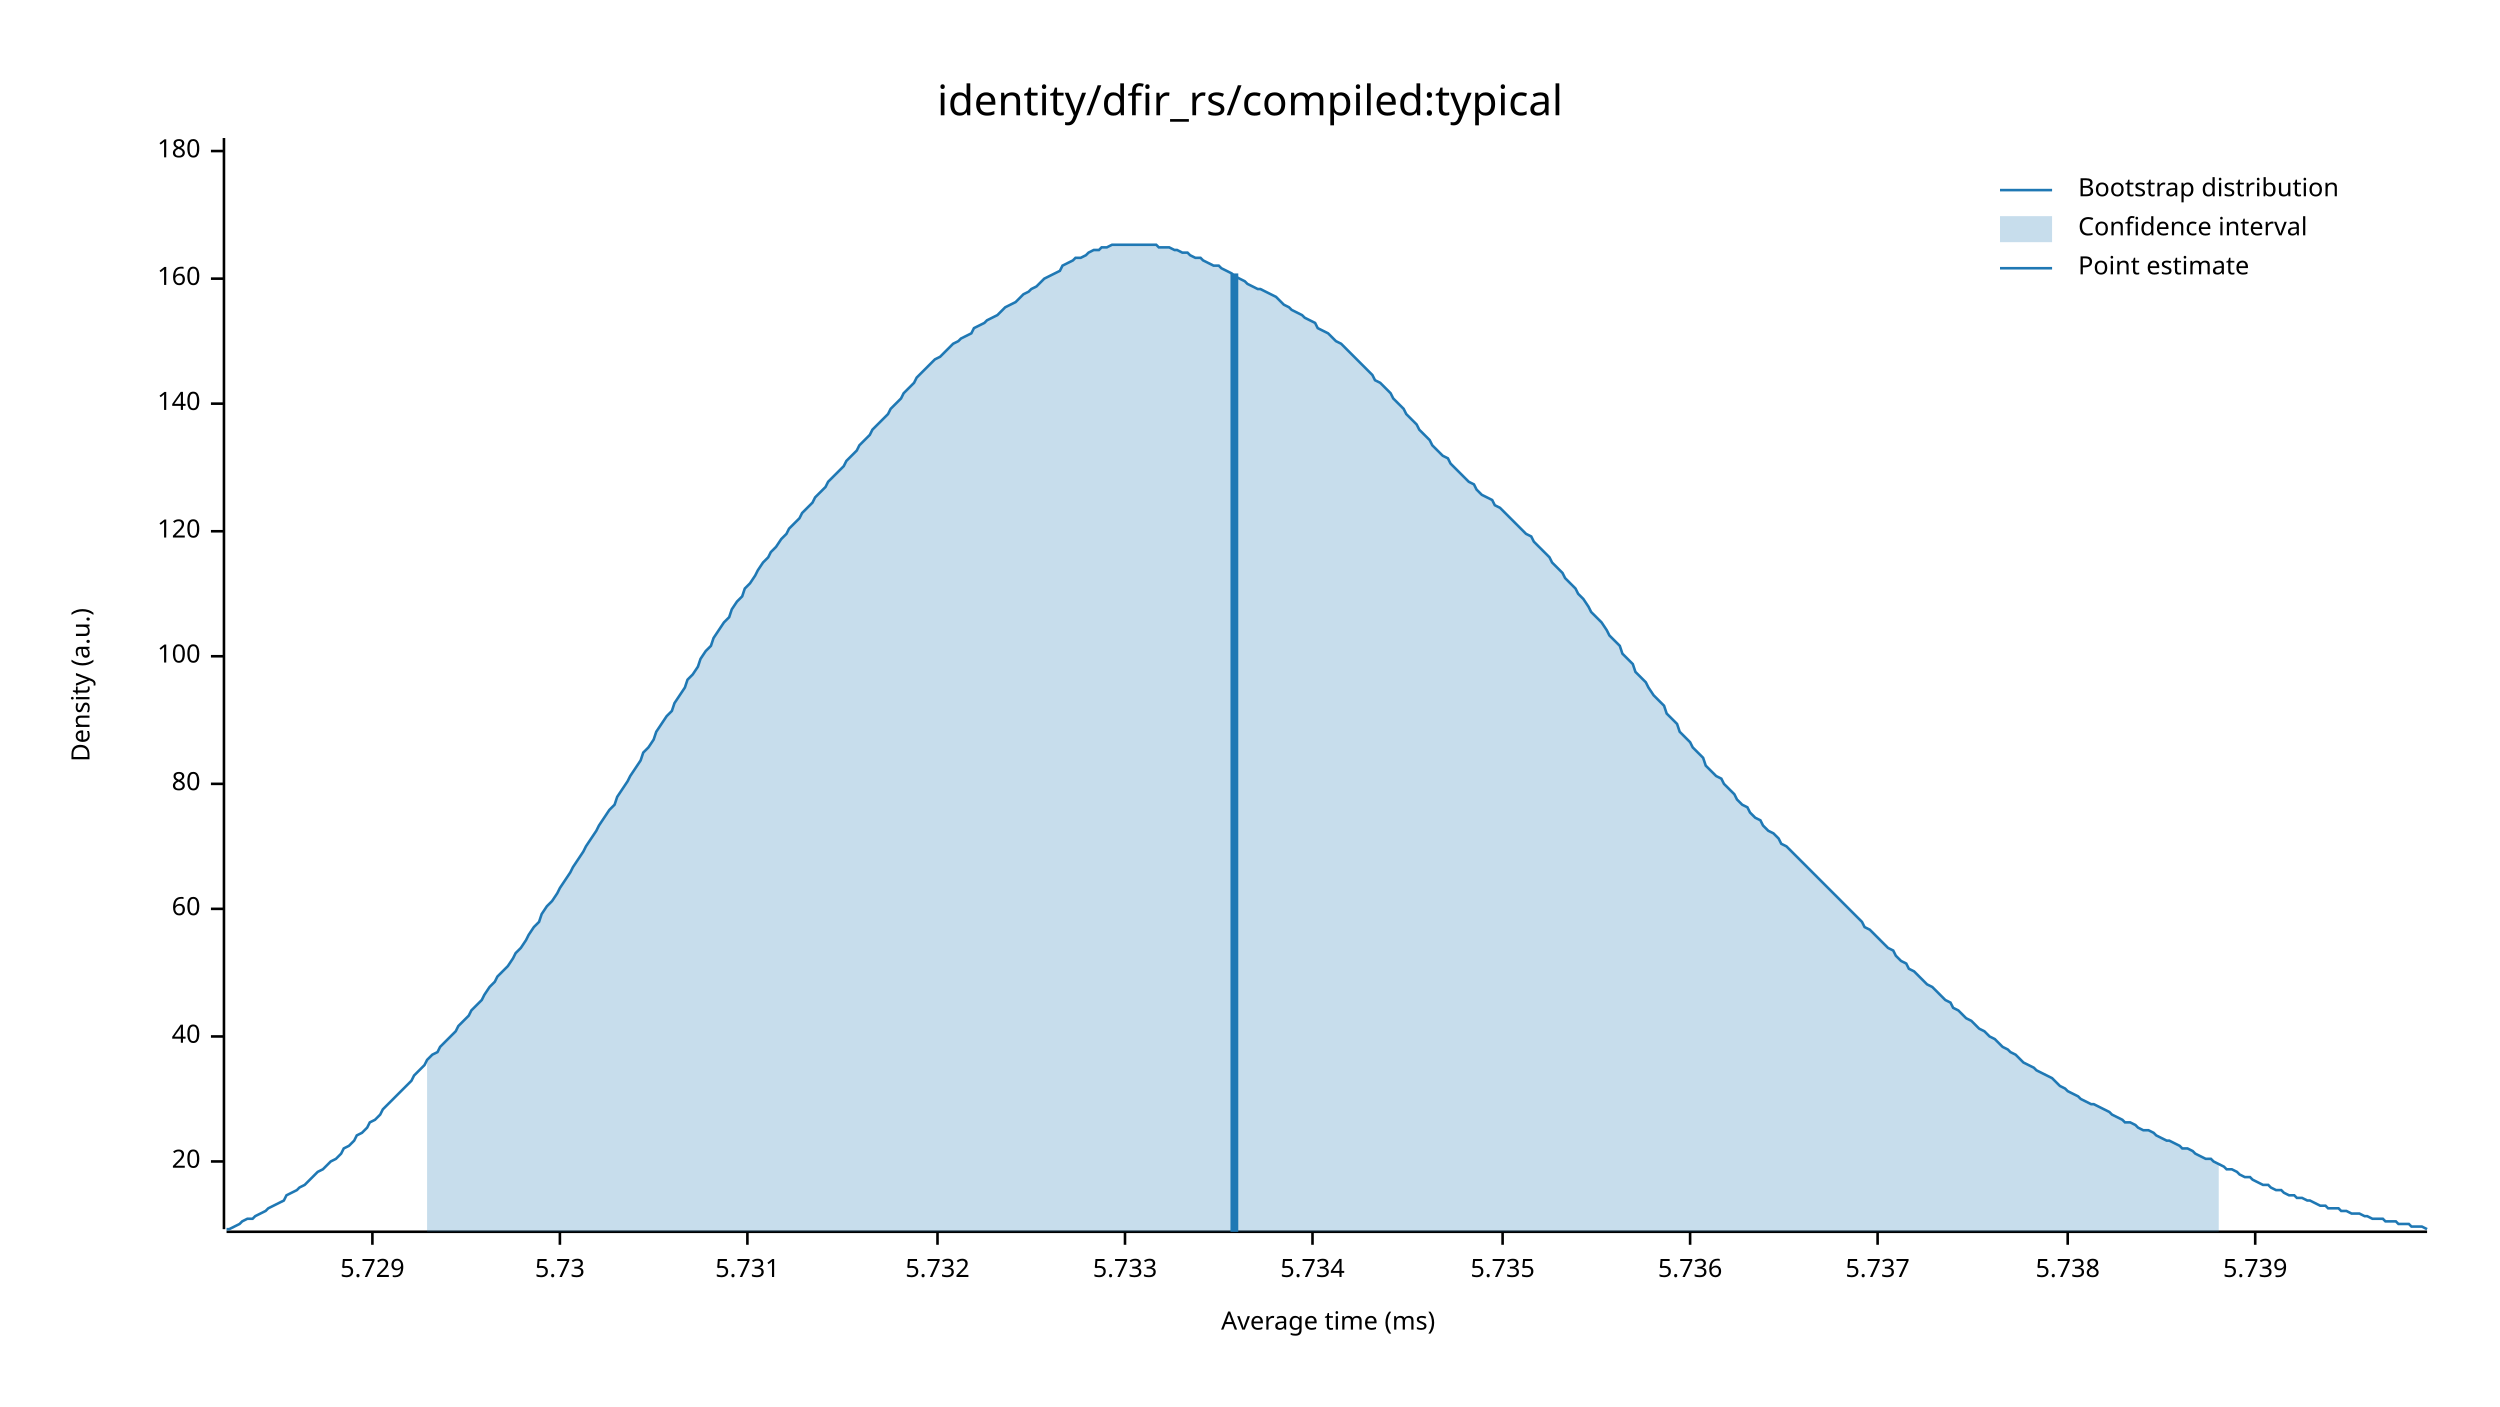
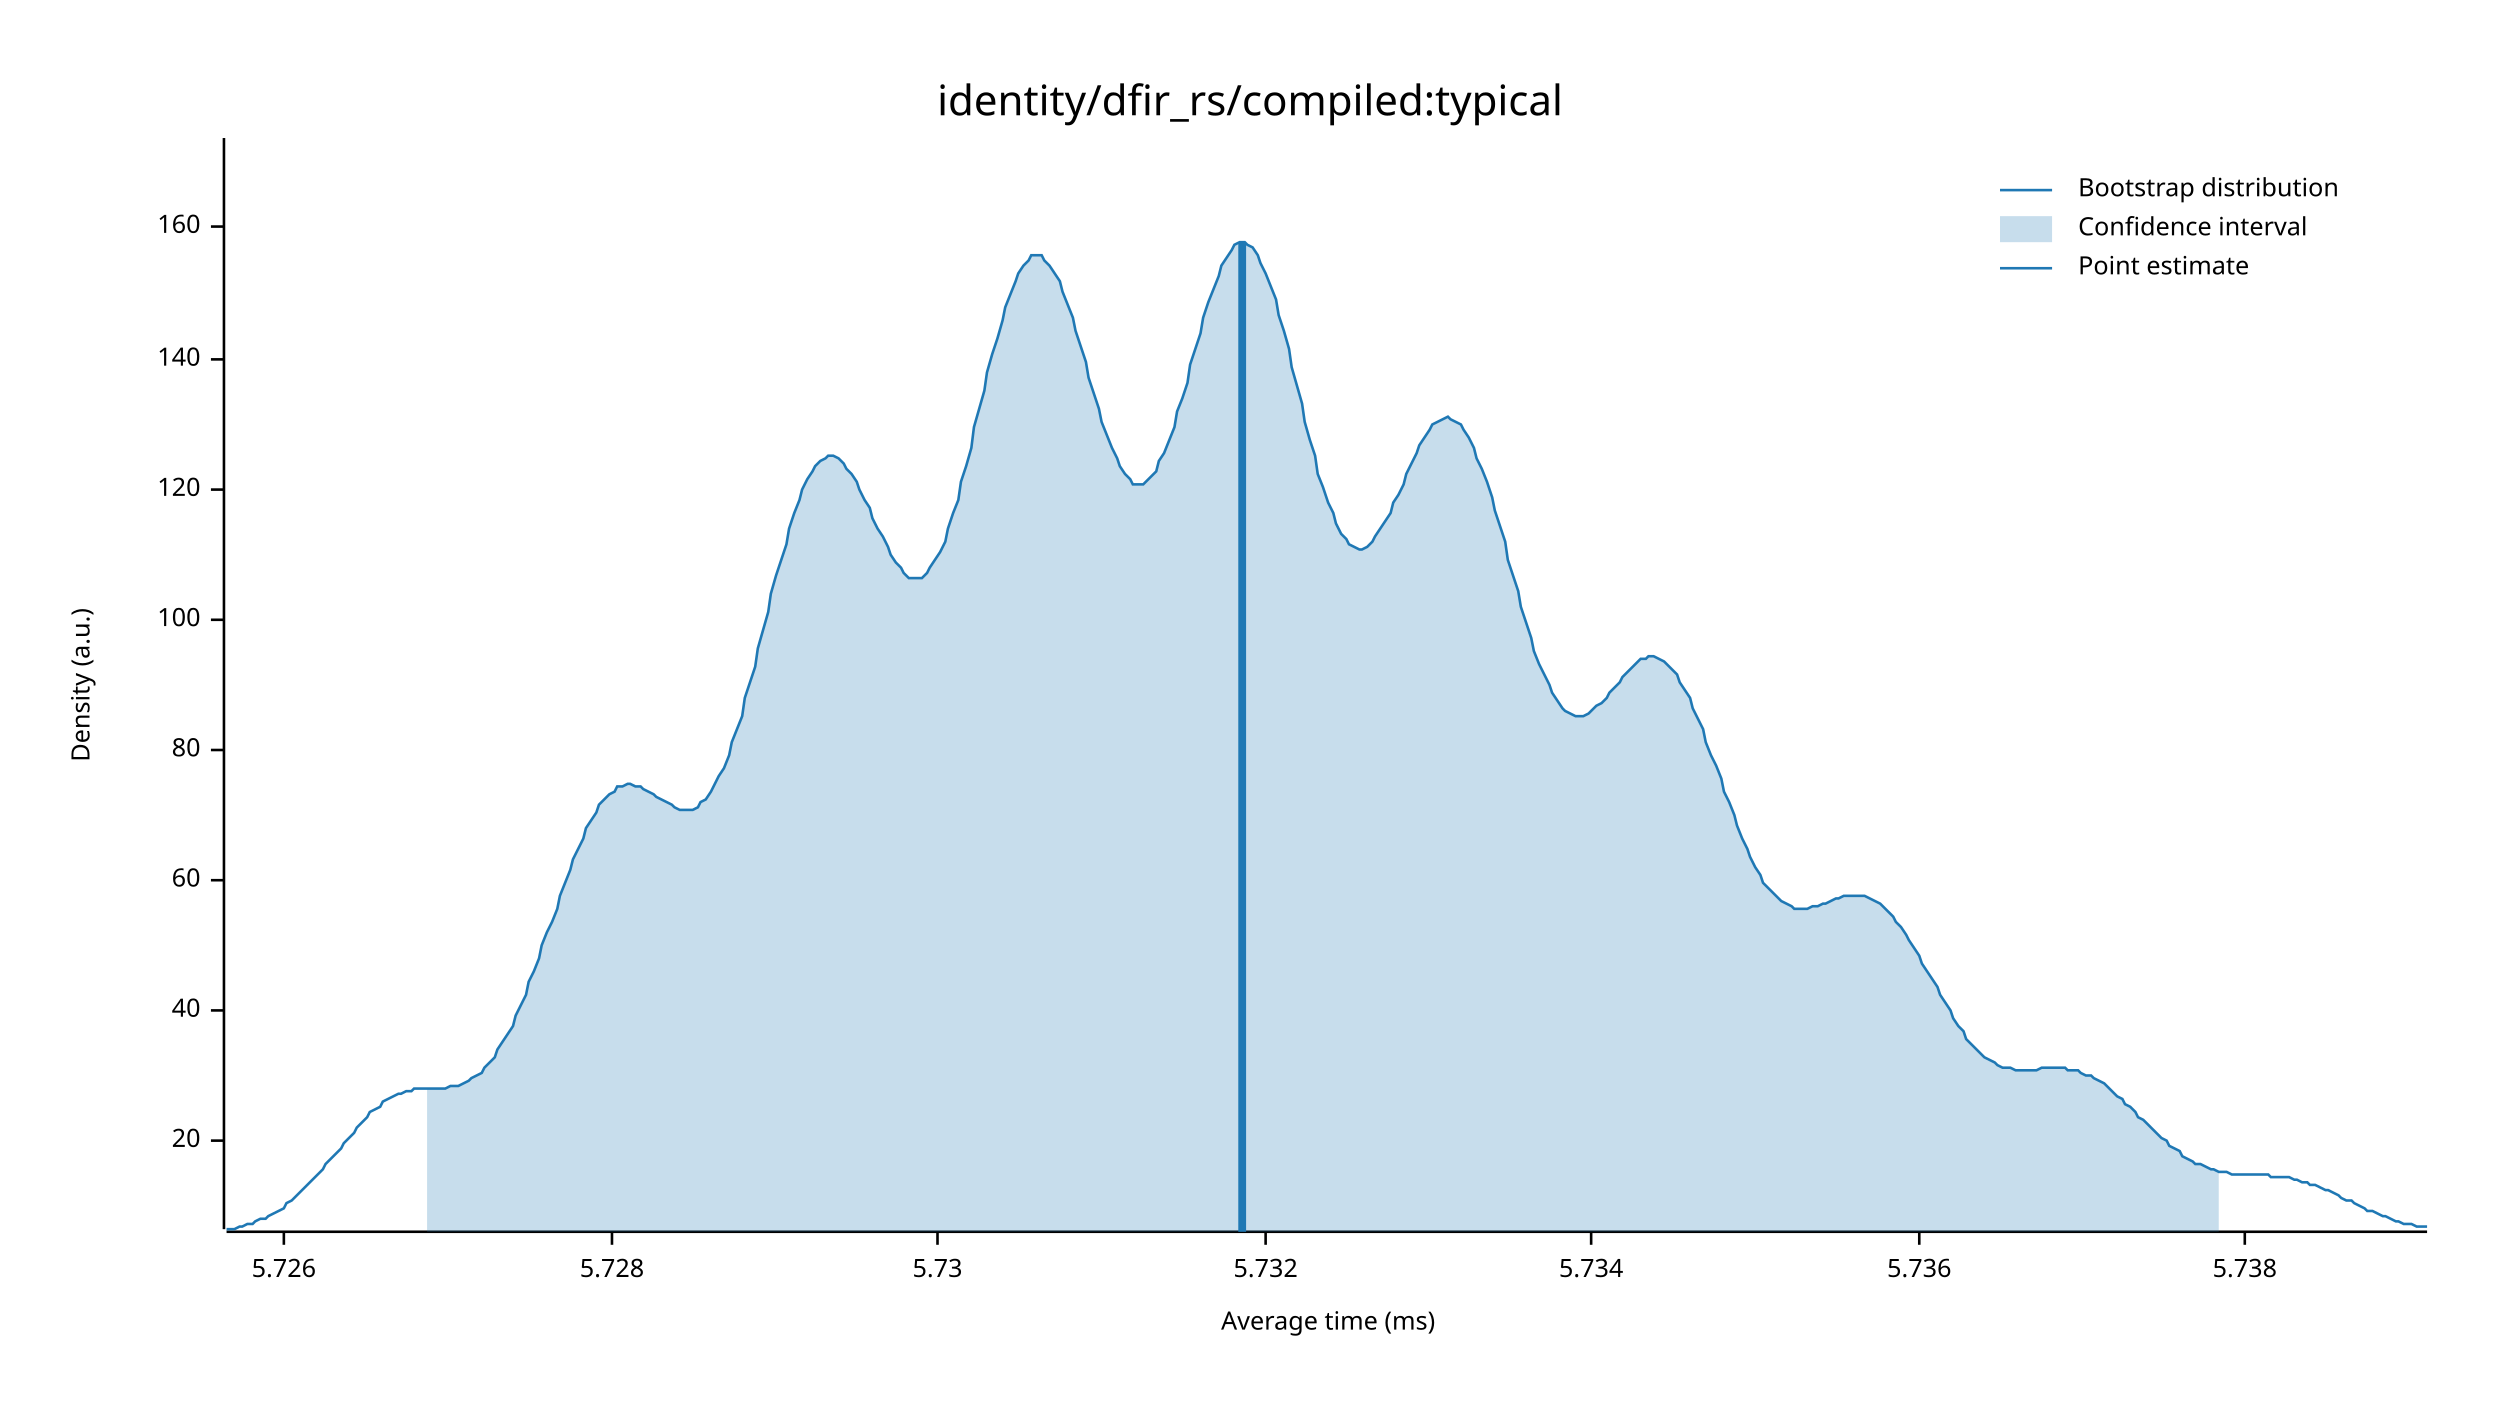
<svg xmlns="http://www.w3.org/2000/svg" width="960" height="540" viewBox="0 0 960 540">
  <text x="480" y="32" dy="0.76em" text-anchor="middle" font-family="sans-serif" font-size="16.129" opacity="1" fill="#000000">
identity/dfir_rs/compiled:typical
</text>
  <text x="27" y="263" dy="0.76em" text-anchor="middle" font-family="sans-serif" font-size="9.677" opacity="1" fill="#000000" transform="rotate(270, 27, 263)">
Density (a.u.)
</text>
  <text x="510" y="513" dy="-0.5ex" text-anchor="middle" font-family="sans-serif" font-size="9.677" opacity="1" fill="#000000">
Average time (ms)
</text>
  <polyline fill="none" opacity="1" stroke="#000000" stroke-width="1" points="86,53 86,472 " />
-   <text x="77" y="446" dy="0.5ex" text-anchor="end" font-family="sans-serif" font-size="9.677" opacity="1" fill="#000000">
+   <text x="77" y="438" dy="0.5ex" text-anchor="end" font-family="sans-serif" font-size="9.677" opacity="1" fill="#000000">
20
</text>
-   <polyline fill="none" opacity="1" stroke="#000000" stroke-width="1" points="81,446 86,446 " />
-   <text x="77" y="398" dy="0.5ex" text-anchor="end" font-family="sans-serif" font-size="9.677" opacity="1" fill="#000000">
+   <polyline fill="none" opacity="1" stroke="#000000" stroke-width="1" points="81,438 86,438 " />
+   <text x="77" y="388" dy="0.5ex" text-anchor="end" font-family="sans-serif" font-size="9.677" opacity="1" fill="#000000">
40
</text>
-   <polyline fill="none" opacity="1" stroke="#000000" stroke-width="1" points="81,398 86,398 " />
-   <text x="77" y="349" dy="0.5ex" text-anchor="end" font-family="sans-serif" font-size="9.677" opacity="1" fill="#000000">
+   <polyline fill="none" opacity="1" stroke="#000000" stroke-width="1" points="81,388 86,388 " />
+   <text x="77" y="338" dy="0.5ex" text-anchor="end" font-family="sans-serif" font-size="9.677" opacity="1" fill="#000000">
60
</text>
-   <polyline fill="none" opacity="1" stroke="#000000" stroke-width="1" points="81,349 86,349 " />
-   <text x="77" y="301" dy="0.5ex" text-anchor="end" font-family="sans-serif" font-size="9.677" opacity="1" fill="#000000">
+   <polyline fill="none" opacity="1" stroke="#000000" stroke-width="1" points="81,338 86,338 " />
+   <text x="77" y="288" dy="0.5ex" text-anchor="end" font-family="sans-serif" font-size="9.677" opacity="1" fill="#000000">
80
</text>
-   <polyline fill="none" opacity="1" stroke="#000000" stroke-width="1" points="81,301 86,301 " />
-   <text x="77" y="252" dy="0.5ex" text-anchor="end" font-family="sans-serif" font-size="9.677" opacity="1" fill="#000000">
+   <polyline fill="none" opacity="1" stroke="#000000" stroke-width="1" points="81,288 86,288 " />
+   <text x="77" y="238" dy="0.5ex" text-anchor="end" font-family="sans-serif" font-size="9.677" opacity="1" fill="#000000">
100
</text>
-   <polyline fill="none" opacity="1" stroke="#000000" stroke-width="1" points="81,252 86,252 " />
-   <text x="77" y="204" dy="0.5ex" text-anchor="end" font-family="sans-serif" font-size="9.677" opacity="1" fill="#000000">
+   <polyline fill="none" opacity="1" stroke="#000000" stroke-width="1" points="81,238 86,238 " />
+   <text x="77" y="188" dy="0.5ex" text-anchor="end" font-family="sans-serif" font-size="9.677" opacity="1" fill="#000000">
120
</text>
-   <polyline fill="none" opacity="1" stroke="#000000" stroke-width="1" points="81,204 86,204 " />
-   <text x="77" y="155" dy="0.5ex" text-anchor="end" font-family="sans-serif" font-size="9.677" opacity="1" fill="#000000">
+   <polyline fill="none" opacity="1" stroke="#000000" stroke-width="1" points="81,188 86,188 " />
+   <text x="77" y="138" dy="0.5ex" text-anchor="end" font-family="sans-serif" font-size="9.677" opacity="1" fill="#000000">
140
</text>
-   <polyline fill="none" opacity="1" stroke="#000000" stroke-width="1" points="81,155 86,155 " />
-   <text x="77" y="107" dy="0.5ex" text-anchor="end" font-family="sans-serif" font-size="9.677" opacity="1" fill="#000000">
+   <polyline fill="none" opacity="1" stroke="#000000" stroke-width="1" points="81,138 86,138 " />
+   <text x="77" y="87" dy="0.5ex" text-anchor="end" font-family="sans-serif" font-size="9.677" opacity="1" fill="#000000">
160
</text>
-   <polyline fill="none" opacity="1" stroke="#000000" stroke-width="1" points="81,107 86,107 " />
-   <text x="77" y="58" dy="0.5ex" text-anchor="end" font-family="sans-serif" font-size="9.677" opacity="1" fill="#000000">
- 180
+   <polyline fill="none" opacity="1" stroke="#000000" stroke-width="1" points="81,87 86,87 " />
+   <polyline fill="none" opacity="1" stroke="#000000" stroke-width="1" points="87,473 932,473 " />
+   <text x="109" y="483" dy="0.76em" text-anchor="middle" font-family="sans-serif" font-size="9.677" opacity="1" fill="#000000">
+ 5.726
</text>
-   <polyline fill="none" opacity="1" stroke="#000000" stroke-width="1" points="81,58 86,58 " />
-   <polyline fill="none" opacity="1" stroke="#000000" stroke-width="1" points="87,473 932,473 " />
-   <text x="143" y="483" dy="0.76em" text-anchor="middle" font-family="sans-serif" font-size="9.677" opacity="1" fill="#000000">
- 5.729
+   <polyline fill="none" opacity="1" stroke="#000000" stroke-width="1" points="109,473 109,478 " />
+   <text x="235" y="483" dy="0.76em" text-anchor="middle" font-family="sans-serif" font-size="9.677" opacity="1" fill="#000000">
+ 5.728
</text>
-   <polyline fill="none" opacity="1" stroke="#000000" stroke-width="1" points="143,473 143,478 " />
-   <text x="215" y="483" dy="0.76em" text-anchor="middle" font-family="sans-serif" font-size="9.677" opacity="1" fill="#000000">
+   <polyline fill="none" opacity="1" stroke="#000000" stroke-width="1" points="235,473 235,478 " />
+   <text x="360" y="483" dy="0.76em" text-anchor="middle" font-family="sans-serif" font-size="9.677" opacity="1" fill="#000000">
5.73
</text>
-   <polyline fill="none" opacity="1" stroke="#000000" stroke-width="1" points="215,473 215,478 " />
-   <text x="287" y="483" dy="0.76em" text-anchor="middle" font-family="sans-serif" font-size="9.677" opacity="1" fill="#000000">
- 5.731
- </text>
-   <polyline fill="none" opacity="1" stroke="#000000" stroke-width="1" points="287,473 287,478 " />
-   <text x="360" y="483" dy="0.76em" text-anchor="middle" font-family="sans-serif" font-size="9.677" opacity="1" fill="#000000">
+   <polyline fill="none" opacity="1" stroke="#000000" stroke-width="1" points="360,473 360,478 " />
+   <text x="486" y="483" dy="0.76em" text-anchor="middle" font-family="sans-serif" font-size="9.677" opacity="1" fill="#000000">
5.732
</text>
-   <polyline fill="none" opacity="1" stroke="#000000" stroke-width="1" points="360,473 360,478 " />
-   <text x="432" y="483" dy="0.76em" text-anchor="middle" font-family="sans-serif" font-size="9.677" opacity="1" fill="#000000">
- 5.733
- </text>
-   <polyline fill="none" opacity="1" stroke="#000000" stroke-width="1" points="432,473 432,478 " />
-   <text x="504" y="483" dy="0.76em" text-anchor="middle" font-family="sans-serif" font-size="9.677" opacity="1" fill="#000000">
+   <polyline fill="none" opacity="1" stroke="#000000" stroke-width="1" points="486,473 486,478 " />
+   <text x="611" y="483" dy="0.76em" text-anchor="middle" font-family="sans-serif" font-size="9.677" opacity="1" fill="#000000">
5.734
</text>
-   <polyline fill="none" opacity="1" stroke="#000000" stroke-width="1" points="504,473 504,478 " />
-   <text x="577" y="483" dy="0.76em" text-anchor="middle" font-family="sans-serif" font-size="9.677" opacity="1" fill="#000000">
- 5.735
- </text>
-   <polyline fill="none" opacity="1" stroke="#000000" stroke-width="1" points="577,473 577,478 " />
-   <text x="649" y="483" dy="0.76em" text-anchor="middle" font-family="sans-serif" font-size="9.677" opacity="1" fill="#000000">
+   <polyline fill="none" opacity="1" stroke="#000000" stroke-width="1" points="611,473 611,478 " />
+   <text x="737" y="483" dy="0.76em" text-anchor="middle" font-family="sans-serif" font-size="9.677" opacity="1" fill="#000000">
5.736
</text>
-   <polyline fill="none" opacity="1" stroke="#000000" stroke-width="1" points="649,473 649,478 " />
-   <text x="721" y="483" dy="0.76em" text-anchor="middle" font-family="sans-serif" font-size="9.677" opacity="1" fill="#000000">
- 5.737
- </text>
-   <polyline fill="none" opacity="1" stroke="#000000" stroke-width="1" points="721,473 721,478 " />
-   <text x="794" y="483" dy="0.76em" text-anchor="middle" font-family="sans-serif" font-size="9.677" opacity="1" fill="#000000">
+   <polyline fill="none" opacity="1" stroke="#000000" stroke-width="1" points="737,473 737,478 " />
+   <text x="862" y="483" dy="0.76em" text-anchor="middle" font-family="sans-serif" font-size="9.677" opacity="1" fill="#000000">
5.738
</text>
-   <polyline fill="none" opacity="1" stroke="#000000" stroke-width="1" points="794,473 794,478 " />
-   <text x="866" y="483" dy="0.76em" text-anchor="middle" font-family="sans-serif" font-size="9.677" opacity="1" fill="#000000">
- 5.739
- </text>
-   <polyline fill="none" opacity="1" stroke="#000000" stroke-width="1" points="866,473 866,478 " />
-   <polyline fill="none" opacity="1" stroke="#1F78B4" stroke-width="1" points="87,472 88,472 90,471 92,470 93,469 95,468 97,468 98,467 100,466 102,465 103,464 105,463 107,462 109,461 110,459 112,458 114,457 115,456 117,455 119,453 120,452 122,450 124,449 125,448 127,446 129,445 131,443 132,441 134,440 136,438 137,436 139,435 141,433 142,431 144,430 146,428 147,426 149,424 151,422 153,420 154,419 156,417 158,415 159,413 161,411 163,409 164,407 166,405 168,404 169,402 171,400 173,398 175,396 176,394 178,392 180,390 181,388 183,386 185,384 186,382 188,379 190,377 191,375 193,373 195,371 197,368 198,366 200,364 202,361 203,359 205,356 207,354 208,351 210,348 212,346 214,343 215,341 217,338 219,335 220,333 222,330 224,327 225,325 227,322 229,319 230,317 232,314 234,311 236,309 237,306 239,303 241,300 242,298 244,295 246,292 247,289 249,287 251,284 252,281 254,278 256,275 258,273 259,270 261,267 263,264 264,261 266,259 268,256 269,253 271,250 273,248 274,245 276,242 278,239 280,237 281,234 283,231 285,229 286,226 288,224 290,221 291,219 293,216 295,214 296,212 298,210 300,207 302,205 303,203 305,201 307,199 308,197 310,195 312,193 313,191 315,189 317,187 318,185 320,183 322,181 324,179 325,177 327,175 329,173 330,171 332,169 334,167 335,165 337,163 339,161 341,159 342,157 344,155 346,153 347,151 349,149 351,147 352,145 354,143 356,141 357,140 359,138 361,137 363,135 364,134 366,132 368,131 369,130 371,129 373,128 374,126 376,125 378,124 379,123 381,122 383,121 385,119 386,118 388,117 390,116 391,115 393,113 395,112 396,111 398,110 400,108 401,107 403,106 405,105 407,104 408,102 410,101 412,100 413,99 415,99 417,98 418,97 420,96 422,96 423,95 425,95 427,94 429,94 430,94 432,94 434,94 435,94 437,94 439,94 440,94 442,94 444,94 445,95 447,95 449,95 451,96 452,96 454,97 456,97 457,98 459,99 461,99 462,100 464,101 466,102 468,102 469,103 471,104 473,105 474,106 476,107 478,108 479,109 481,110 483,111 484,111 486,112 488,113 490,114 491,115 493,117 495,118 496,119 498,120 500,121 501,122 503,123 505,124 506,126 508,127 510,128 512,130 513,131 515,132 517,134 518,135 520,137 522,139 523,140 525,142 527,144 528,146 530,147 532,149 534,151 535,153 537,155 539,157 540,159 542,161 544,163 545,165 547,167 549,169 550,171 552,173 554,175 556,176 557,178 559,180 561,182 562,183 564,185 566,186 567,188 569,190 571,191 573,192 574,194 576,195 578,197 579,198 581,200 583,202 584,203 586,205 588,206 589,208 591,210 593,212 595,214 596,216 598,218 600,220 601,222 603,224 605,226 606,228 608,230 610,233 611,235 613,237 615,239 617,242 618,244 620,246 622,248 623,251 625,253 627,255 628,258 630,260 632,262 633,264 635,267 637,269 639,271 640,274 642,276 644,278 645,281 647,283 649,285 650,287 652,289 654,291 655,294 657,296 659,298 661,299 662,301 664,303 666,305 667,307 669,309 671,310 672,312 674,314 676,315 677,317 679,319 681,320 683,322 684,324 686,325 688,327 689,328 691,330 693,332 694,333 696,335 698,337 700,339 701,340 703,342 705,344 706,345 708,347 710,349 711,350 713,352 715,354 716,356 718,357 720,359 722,361 723,362 725,364 727,365 728,367 730,369 732,370 733,372 735,373 737,375 738,376 740,378 742,379 744,381 745,382 747,384 749,385 750,387 752,388 754,390 755,391 757,392 759,394 760,395 762,396 764,398 766,399 767,400 769,402 771,403 772,404 774,405 776,407 777,408 779,409 781,410 782,411 784,412 786,413 788,414 789,415 791,417 793,418 794,419 796,420 798,421 799,422 801,423 803,424 804,424 806,425 808,426 810,427 811,428 813,429 815,430 816,431 818,431 820,432 821,433 823,434 825,434 827,435 828,436 830,437 832,438 833,438 835,439 837,440 838,441 840,441 842,442 843,443 845,444 847,445 849,445 850,446 852,447 854,448 855,449 857,449 859,450 860,451 862,452 864,452 865,453 867,454 869,455 871,455 872,456 874,457 876,457 877,458 879,459 881,459 882,460 884,460 886,461 887,461 889,462 891,463 893,463 894,464 896,464 898,464 899,465 901,465 903,466 904,466 906,466 908,467 909,467 911,468 913,468 915,468 916,469 918,469 920,469 921,470 923,470 925,470 926,471 928,471 930,471 932,472 " />
-   <polygon opacity="0.25" fill="#1F78B4" points="164,407 166,405 168,404 169,402 171,400 173,398 175,396 176,394 178,392 180,390 181,388 183,386 185,384 186,382 188,379 190,377 191,375 193,373 195,371 197,368 198,366 200,364 202,361 203,359 205,356 207,354 208,351 210,348 212,346 214,343 215,341 217,338 219,335 220,333 222,330 224,327 225,325 227,322 229,319 230,317 232,314 234,311 236,309 237,306 239,303 241,300 242,298 244,295 246,292 247,289 249,287 251,284 252,281 254,278 256,275 258,273 259,270 261,267 263,264 264,261 266,259 268,256 269,253 271,250 273,248 274,245 276,242 278,239 280,237 281,234 283,231 285,229 286,226 288,224 290,221 291,219 293,216 295,214 296,212 298,210 300,207 302,205 303,203 305,201 307,199 308,197 310,195 312,193 313,191 315,189 317,187 318,185 320,183 322,181 324,179 325,177 327,175 329,173 330,171 332,169 334,167 335,165 337,163 339,161 341,159 342,157 344,155 346,153 347,151 349,149 351,147 352,145 354,143 356,141 357,140 359,138 361,137 363,135 364,134 366,132 368,131 369,130 371,129 373,128 374,126 376,125 378,124 379,123 381,122 383,121 385,119 386,118 388,117 390,116 391,115 393,113 395,112 396,111 398,110 400,108 401,107 403,106 405,105 407,104 408,102 410,101 412,100 413,99 415,99 417,98 418,97 420,96 422,96 423,95 425,95 427,94 429,94 430,94 432,94 434,94 435,94 437,94 439,94 440,94 442,94 444,94 445,95 447,95 449,95 451,96 452,96 454,97 456,97 457,98 459,99 461,99 462,100 464,101 466,102 468,102 469,103 471,104 473,105 474,106 476,107 478,108 479,109 481,110 483,111 484,111 486,112 488,113 490,114 491,115 493,117 495,118 496,119 498,120 500,121 501,122 503,123 505,124 506,126 508,127 510,128 512,130 513,131 515,132 517,134 518,135 520,137 522,139 523,140 525,142 527,144 528,146 530,147 532,149 534,151 535,153 537,155 539,157 540,159 542,161 544,163 545,165 547,167 549,169 550,171 552,173 554,175 556,176 557,178 559,180 561,182 562,183 564,185 566,186 567,188 569,190 571,191 573,192 574,194 576,195 578,197 579,198 581,200 583,202 584,203 586,205 588,206 589,208 591,210 593,212 595,214 596,216 598,218 600,220 601,222 603,224 605,226 606,228 608,230 610,233 611,235 613,237 615,239 617,242 618,244 620,246 622,248 623,251 625,253 627,255 628,258 630,260 632,262 633,264 635,267 637,269 639,271 640,274 642,276 644,278 645,281 647,283 649,285 650,287 652,289 654,291 655,294 657,296 659,298 661,299 662,301 664,303 666,305 667,307 669,309 671,310 672,312 674,314 676,315 677,317 679,319 681,320 683,322 684,324 686,325 688,327 689,328 691,330 693,332 694,333 696,335 698,337 700,339 701,340 703,342 705,344 706,345 708,347 710,349 711,350 713,352 715,354 716,356 718,357 720,359 722,361 723,362 725,364 727,365 728,367 730,369 732,370 733,372 735,373 737,375 738,376 740,378 742,379 744,381 745,382 747,384 749,385 750,387 752,388 754,390 755,391 757,392 759,394 760,395 762,396 764,398 766,399 767,400 769,402 771,403 772,404 774,405 776,407 777,408 779,409 781,410 782,411 784,412 786,413 788,414 789,415 791,417 793,418 794,419 796,420 798,421 799,422 801,423 803,424 804,424 806,425 808,426 810,427 811,428 813,429 815,430 816,431 818,431 820,432 821,433 823,434 825,434 827,435 828,436 830,437 832,438 833,438 835,439 837,440 838,441 840,441 842,442 843,443 845,444 847,445 849,445 850,446 852,447 852,473 164,473 " />
-   <polyline fill="none" opacity="1" stroke="#1F78B4" stroke-width="3" points="474,473 474,105 " />
+   <polyline fill="none" opacity="1" stroke="#000000" stroke-width="1" points="862,473 862,478 " />
+   <polyline fill="none" opacity="1" stroke="#1F78B4" stroke-width="1" points="87,472 88,472 90,472 92,471 93,471 95,470 97,470 98,469 100,468 102,468 103,467 105,466 107,465 109,464 110,462 112,461 114,459 115,458 117,456 119,454 120,453 122,451 124,449 125,447 127,445 129,443 131,441 132,439 134,437 136,435 137,433 139,431 141,429 142,427 144,426 146,425 147,423 149,422 151,421 153,420 154,420 156,419 158,419 159,418 161,418 163,418 164,418 166,418 168,418 169,418 171,418 173,417 175,417 176,417 178,416 180,415 181,414 183,413 185,412 186,410 188,408 190,406 191,403 193,400 195,397 197,394 198,390 200,386 202,382 203,377 205,373 207,368 208,363 210,358 212,354 214,349 215,344 217,339 219,334 220,330 222,326 224,322 225,318 227,315 229,312 230,309 232,307 234,305 236,304 237,302 239,302 241,301 242,301 244,302 246,302 247,303 249,304 251,305 252,306 254,307 256,308 258,309 259,310 261,311 263,311 264,311 266,311 268,310 269,308 271,307 273,304 274,302 276,298 278,295 280,290 281,285 283,280 285,275 286,268 288,262 290,256 291,249 293,242 295,235 296,228 298,221 300,215 302,209 303,203 305,197 307,192 308,188 310,184 312,181 313,179 315,177 317,176 318,175 320,175 322,176 324,178 325,180 327,182 329,185 330,188 332,192 334,195 335,199 337,203 339,206 341,210 342,213 344,216 346,218 347,220 349,222 351,222 352,222 354,222 356,220 357,218 359,215 361,212 363,208 364,203 366,197 368,192 369,185 371,179 373,172 374,164 376,157 378,150 379,143 381,136 383,130 385,123 386,118 388,113 390,108 391,105 393,102 395,100 396,98 398,98 400,98 401,100 403,102 405,105 407,108 408,112 410,117 412,122 413,127 415,133 417,139 418,145 420,151 422,157 423,162 425,167 427,172 429,176 430,179 432,182 434,184 435,186 437,186 439,186 440,185 442,183 444,181 445,177 447,174 449,169 451,164 452,158 454,153 456,147 457,140 459,134 461,128 462,122 464,116 466,111 468,106 469,102 471,99 473,96 474,94 476,93 478,93 479,94 481,95 483,98 484,101 486,105 488,110 490,115 491,121 493,127 495,134 496,141 498,148 500,155 501,162 503,169 505,175 506,182 508,187 510,193 512,197 513,201 515,205 517,207 518,209 520,210 522,211 523,211 525,210 527,208 528,206 530,203 532,200 534,197 535,193 537,190 539,186 540,182 542,178 544,174 545,171 547,168 549,165 550,163 552,162 554,161 556,160 557,161 559,162 561,163 562,165 564,168 566,172 567,176 569,180 571,185 573,191 574,196 576,202 578,208 579,215 581,221 583,227 584,233 586,239 588,245 589,250 591,255 593,259 595,263 596,266 598,269 600,272 601,273 603,274 605,275 606,275 608,275 610,274 611,273 613,271 615,270 617,268 618,266 620,264 622,262 623,260 625,258 627,256 628,255 630,253 632,253 633,252 635,252 637,253 639,254 640,255 642,257 644,259 645,262 647,265 649,268 650,272 652,276 654,280 655,285 657,290 659,294 661,299 662,304 664,308 666,313 667,317 669,322 671,326 672,329 674,333 676,336 677,339 679,341 681,343 683,345 684,346 686,347 688,348 689,349 691,349 693,349 694,349 696,348 698,348 700,347 701,347 703,346 705,345 706,345 708,344 710,344 711,344 713,344 715,344 716,344 718,345 720,346 722,347 723,348 725,350 727,352 728,354 730,356 732,359 733,361 735,364 737,367 738,370 740,373 742,376 744,379 745,382 747,385 749,388 750,391 752,394 754,396 755,399 757,401 759,403 760,404 762,406 764,407 766,408 767,409 769,410 771,410 772,410 774,411 776,411 777,411 779,411 781,411 782,411 784,410 786,410 788,410 789,410 791,410 793,410 794,411 796,411 798,411 799,412 801,413 803,413 804,414 806,415 808,416 810,418 811,419 813,421 815,422 816,424 818,425 820,427 821,429 823,430 825,432 827,434 828,435 830,437 832,438 833,440 835,441 837,442 838,444 840,445 842,446 843,447 845,447 847,448 849,449 850,449 852,450 854,450 855,450 857,451 859,451 860,451 862,451 864,451 865,451 867,451 869,451 871,451 872,452 874,452 876,452 877,452 879,452 881,453 882,453 884,454 886,454 887,455 889,455 891,456 893,457 894,457 896,458 898,459 899,460 901,461 903,461 904,462 906,463 908,464 909,465 911,465 913,466 915,467 916,467 918,468 920,469 921,469 923,470 925,470 926,470 928,471 930,471 932,471 " />
+   <polygon opacity="0.25" fill="#1F78B4" points="164,418 166,418 168,418 169,418 171,418 173,417 175,417 176,417 178,416 180,415 181,414 183,413 185,412 186,410 188,408 190,406 191,403 193,400 195,397 197,394 198,390 200,386 202,382 203,377 205,373 207,368 208,363 210,358 212,354 214,349 215,344 217,339 219,334 220,330 222,326 224,322 225,318 227,315 229,312 230,309 232,307 234,305 236,304 237,302 239,302 241,301 242,301 244,302 246,302 247,303 249,304 251,305 252,306 254,307 256,308 258,309 259,310 261,311 263,311 264,311 266,311 268,310 269,308 271,307 273,304 274,302 276,298 278,295 280,290 281,285 283,280 285,275 286,268 288,262 290,256 291,249 293,242 295,235 296,228 298,221 300,215 302,209 303,203 305,197 307,192 308,188 310,184 312,181 313,179 315,177 317,176 318,175 320,175 322,176 324,178 325,180 327,182 329,185 330,188 332,192 334,195 335,199 337,203 339,206 341,210 342,213 344,216 346,218 347,220 349,222 351,222 352,222 354,222 356,220 357,218 359,215 361,212 363,208 364,203 366,197 368,192 369,185 371,179 373,172 374,164 376,157 378,150 379,143 381,136 383,130 385,123 386,118 388,113 390,108 391,105 393,102 395,100 396,98 398,98 400,98 401,100 403,102 405,105 407,108 408,112 410,117 412,122 413,127 415,133 417,139 418,145 420,151 422,157 423,162 425,167 427,172 429,176 430,179 432,182 434,184 435,186 437,186 439,186 440,185 442,183 444,181 445,177 447,174 449,169 451,164 452,158 454,153 456,147 457,140 459,134 461,128 462,122 464,116 466,111 468,106 469,102 471,99 473,96 474,94 476,93 478,93 479,94 481,95 483,98 484,101 486,105 488,110 490,115 491,121 493,127 495,134 496,141 498,148 500,155 501,162 503,169 505,175 506,182 508,187 510,193 512,197 513,201 515,205 517,207 518,209 520,210 522,211 523,211 525,210 527,208 528,206 530,203 532,200 534,197 535,193 537,190 539,186 540,182 542,178 544,174 545,171 547,168 549,165 550,163 552,162 554,161 556,160 557,161 559,162 561,163 562,165 564,168 566,172 567,176 569,180 571,185 573,191 574,196 576,202 578,208 579,215 581,221 583,227 584,233 586,239 588,245 589,250 591,255 593,259 595,263 596,266 598,269 600,272 601,273 603,274 605,275 606,275 608,275 610,274 611,273 613,271 615,270 617,268 618,266 620,264 622,262 623,260 625,258 627,256 628,255 630,253 632,253 633,252 635,252 637,253 639,254 640,255 642,257 644,259 645,262 647,265 649,268 650,272 652,276 654,280 655,285 657,290 659,294 661,299 662,304 664,308 666,313 667,317 669,322 671,326 672,329 674,333 676,336 677,339 679,341 681,343 683,345 684,346 686,347 688,348 689,349 691,349 693,349 694,349 696,348 698,348 700,347 701,347 703,346 705,345 706,345 708,344 710,344 711,344 713,344 715,344 716,344 718,345 720,346 722,347 723,348 725,350 727,352 728,354 730,356 732,359 733,361 735,364 737,367 738,370 740,373 742,376 744,379 745,382 747,385 749,388 750,391 752,394 754,396 755,399 757,401 759,403 760,404 762,406 764,407 766,408 767,409 769,410 771,410 772,410 774,411 776,411 777,411 779,411 781,411 782,411 784,410 786,410 788,410 789,410 791,410 793,410 794,411 796,411 798,411 799,412 801,413 803,413 804,414 806,415 808,416 810,418 811,419 813,421 815,422 816,424 818,425 820,427 821,429 823,430 825,432 827,434 828,435 830,437 832,438 833,440 835,441 837,442 838,444 840,445 842,446 843,447 845,447 847,448 849,449 850,449 852,450 852,473 164,473 " />
+   <polyline fill="none" opacity="1" stroke="#1F78B4" stroke-width="3" points="477,473 477,93 " />
  <text x="798" y="68" dy="0.76em" text-anchor="start" font-family="sans-serif" font-size="9.677" opacity="1" fill="#000000">
Bootstrap distribution
</text>
  <text x="798" y="83" dy="0.76em" text-anchor="start" font-family="sans-serif" font-size="9.677" opacity="1" fill="#000000">
Confidence interval
</text>
  <text x="798" y="98" dy="0.76em" text-anchor="start" font-family="sans-serif" font-size="9.677" opacity="1" fill="#000000">
Point estimate
</text>
  <polyline fill="none" opacity="1" stroke="#1F78B4" stroke-width="1" points="768,73 788,73 " />
  <rect x="768" y="83" width="20" height="10" opacity="0.25" fill="#1F78B4" stroke="none" />
  <polyline fill="none" opacity="1" stroke="#1F78B4" stroke-width="1" points="768,103 788,103 " />
</svg>
